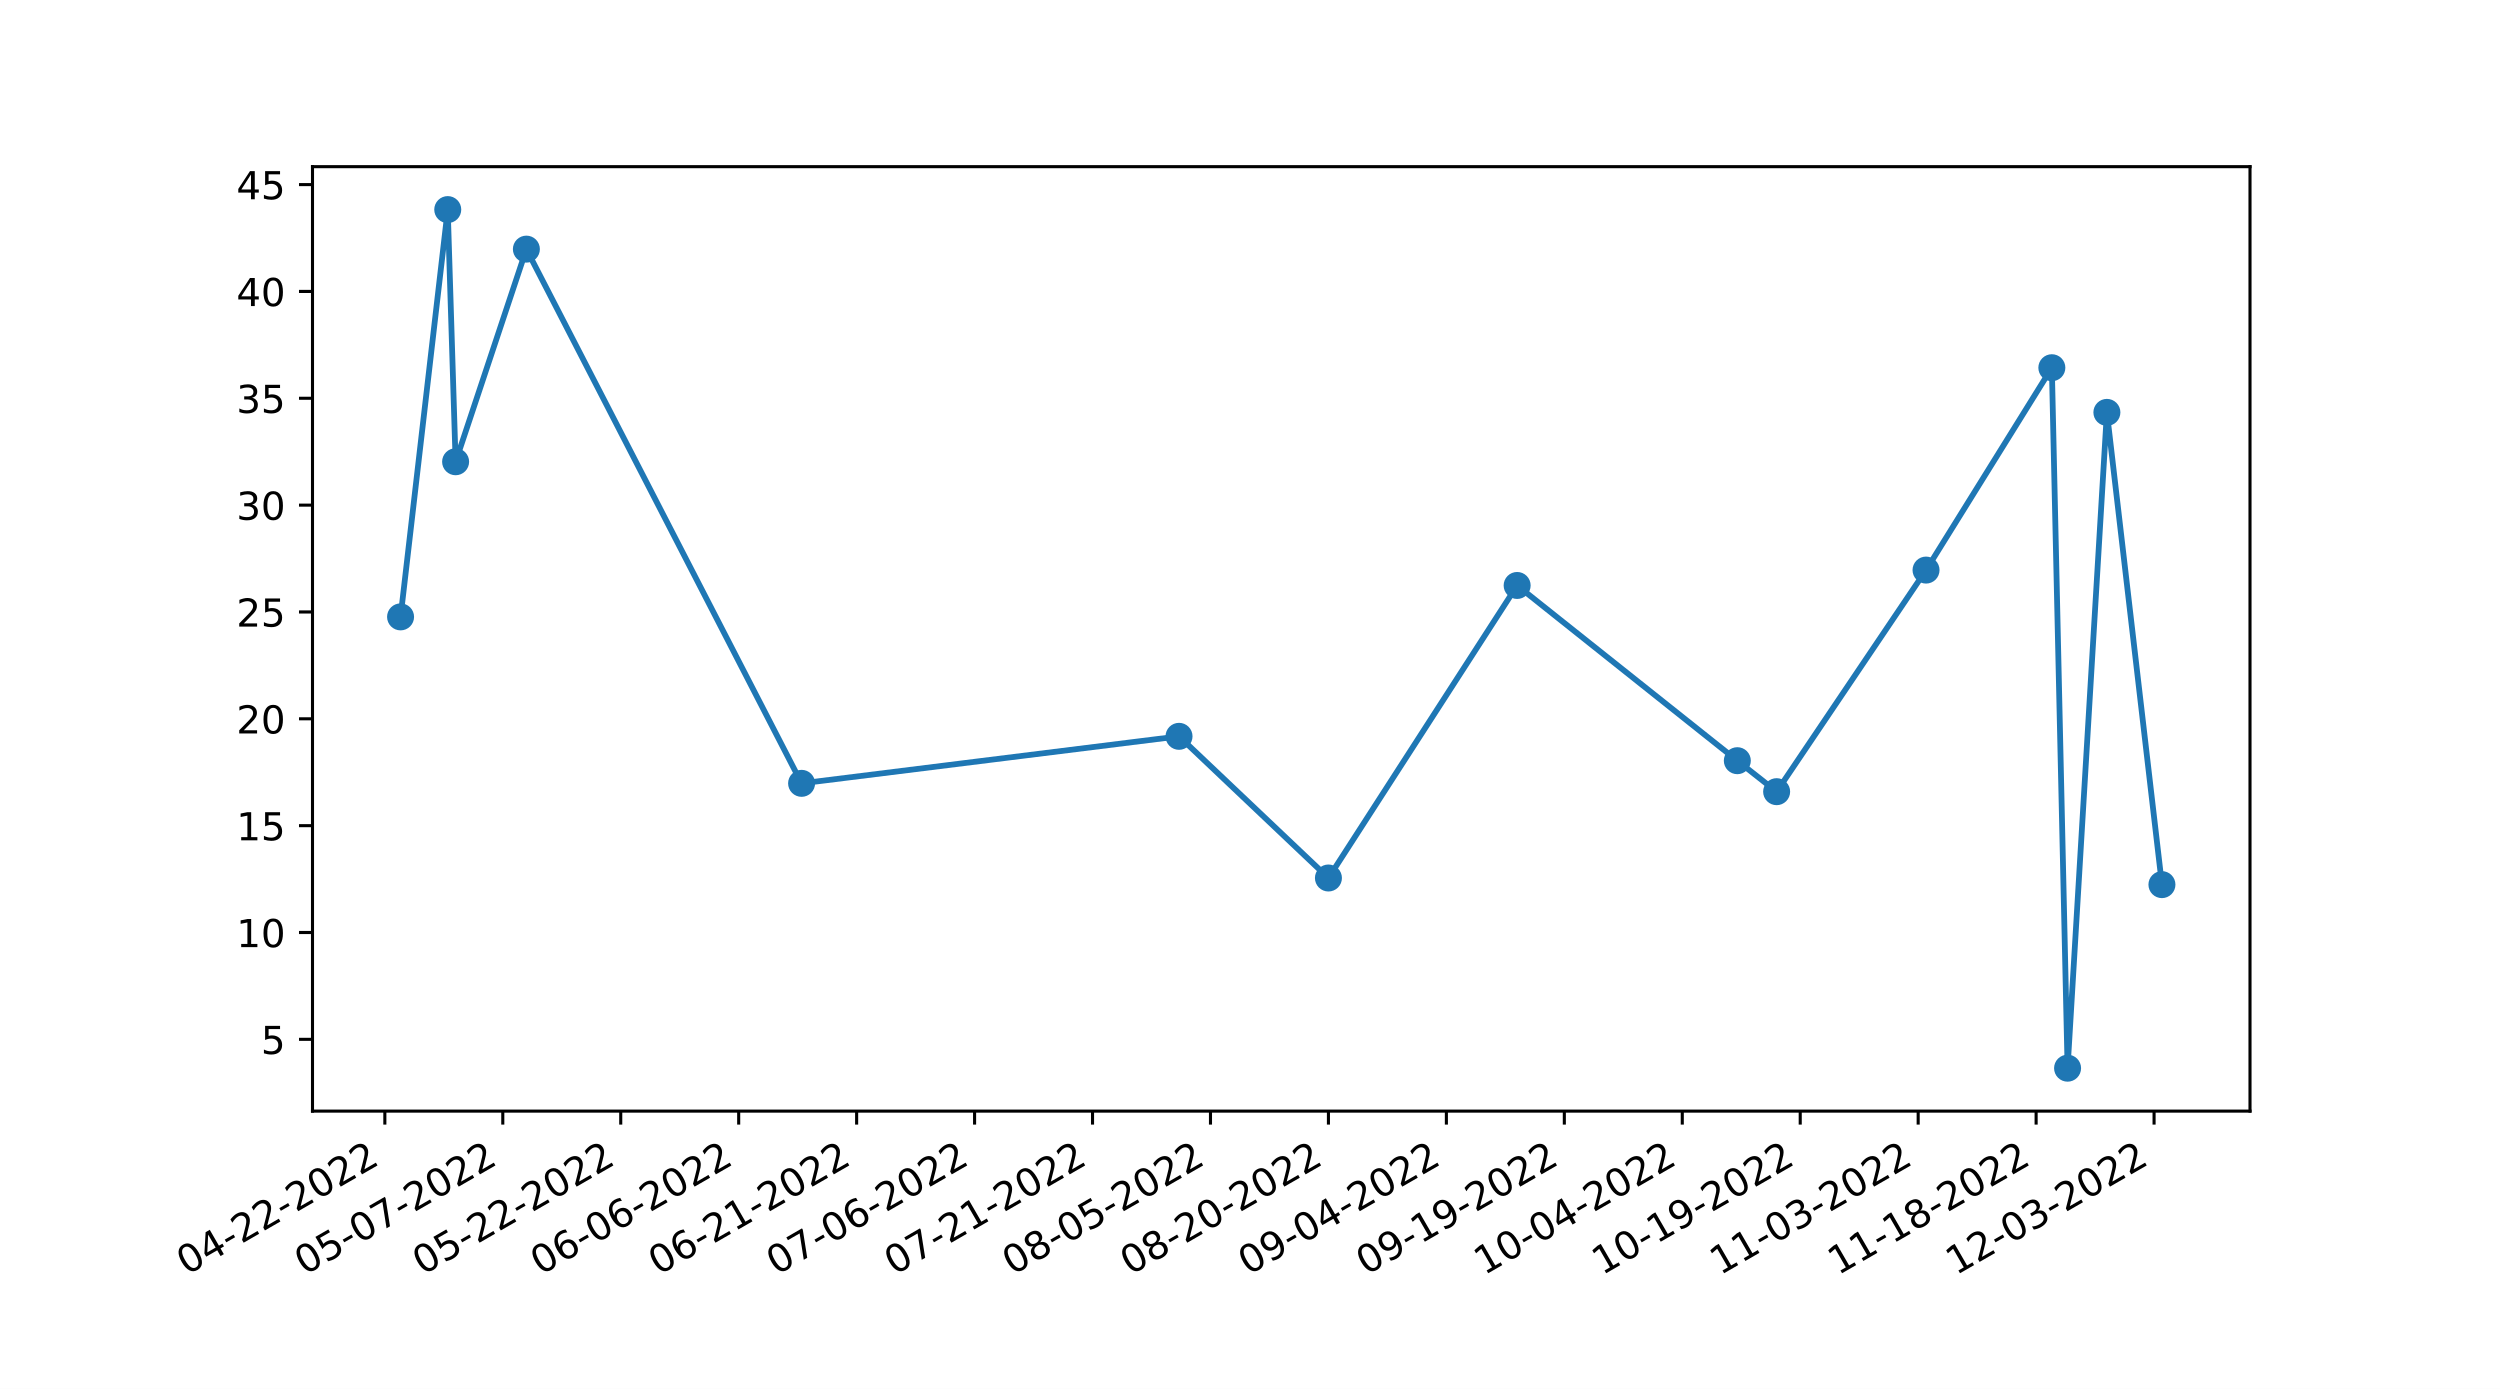
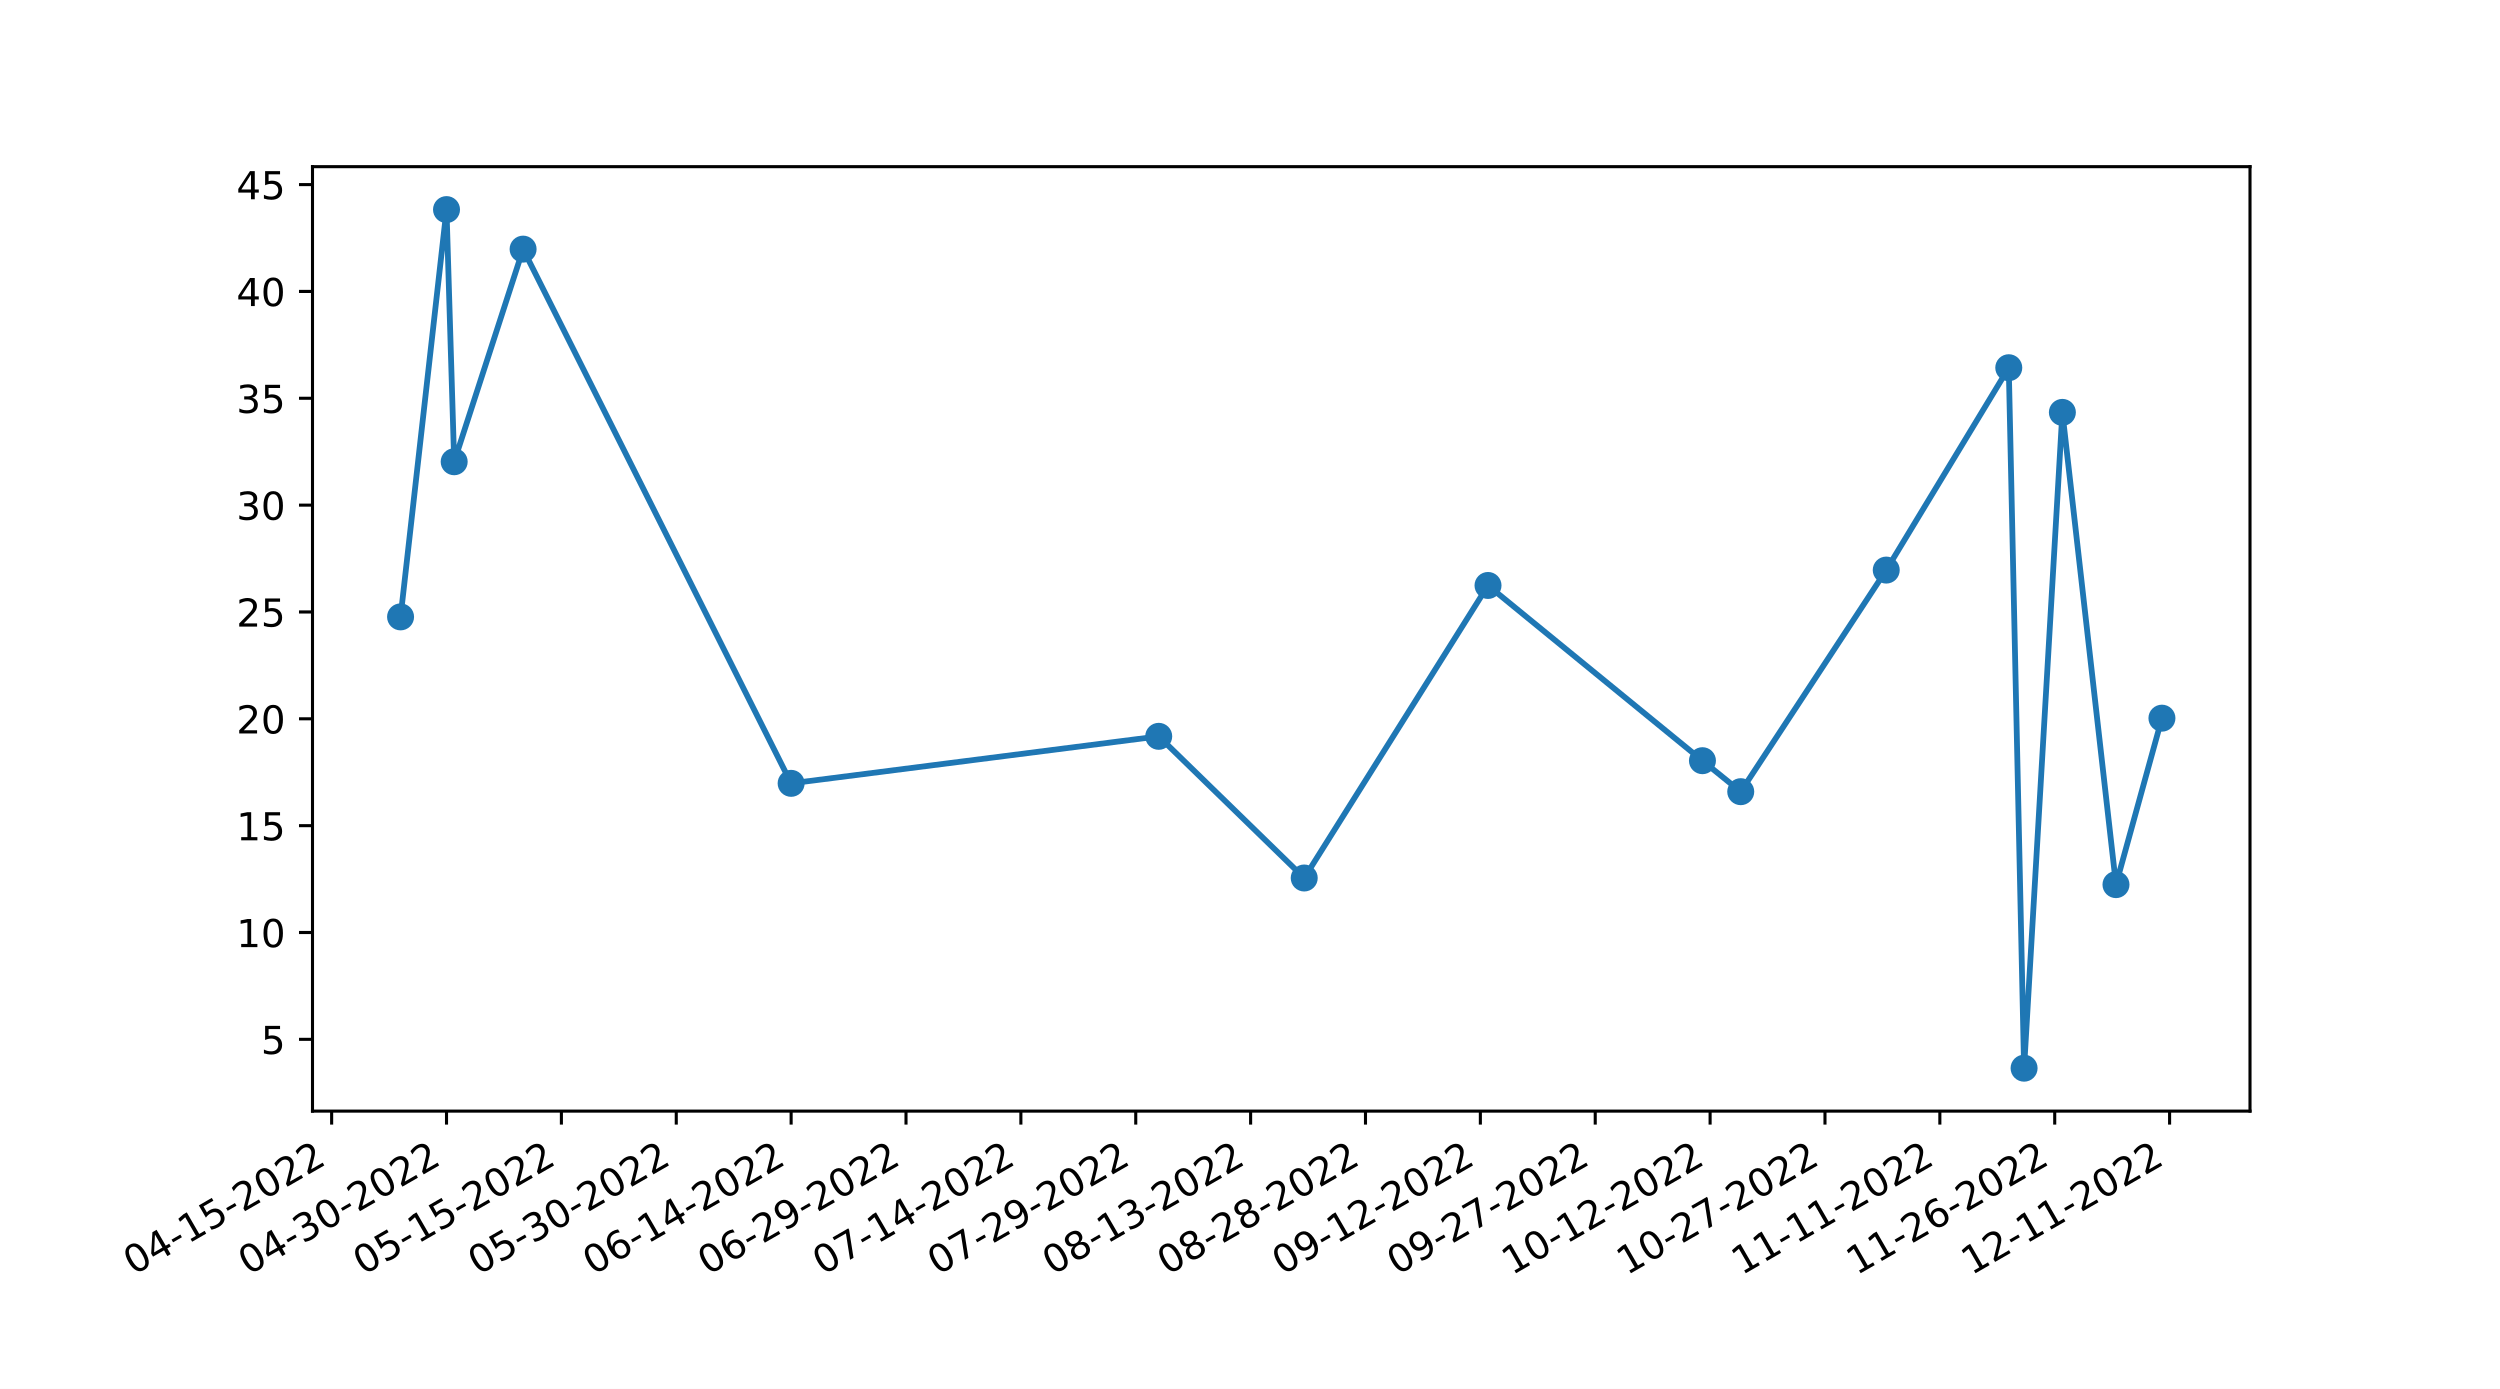
<svg xmlns="http://www.w3.org/2000/svg" xmlns:xlink="http://www.w3.org/1999/xlink" width="648pt" height="360pt" viewBox="0 0 648 360" version="1.1">
  <defs>
    <style type="text/css">*{stroke-linejoin: round; stroke-linecap: butt}</style>
  </defs>
  <g id="figure_1">
    <g id="patch_1">
      <path d="M 0 360  L 648 360  L 648 0  L 0 0  z " style="fill: #ffffff" />
    </g>
    <g id="axes_1">
      <g id="patch_2">
        <path d="M 81 288  L 583.2 288  L 583.2 43.2  L 81 43.2  z " style="fill: #ffffff" />
      </g>
      <g id="PathCollection_1">
        <defs>
-           <path id="me12b78aecd" d="M 0 3  C 0.796 3 1.559 2.684 2.121 2.121  C 2.684 1.559 3 0.796 3 0  C 3 -0.796 2.684 -1.559 2.121 -2.121  C 1.559 -2.684 0.796 -3 0 -3  C -0.796 -3 -1.559 -2.684 -2.121 -2.121  C -2.684 -1.559 -3 -0.796 -3 0  C -3 0.796 -2.684 1.559 -2.121 2.121  C -1.559 2.684 -0.796 3 0 3  z " style="stroke: #1f77b4" />
+           <path id="m09acce8874" d="M 0 3  C 0.796 3 1.559 2.684 2.121 2.121  C 2.684 1.559 3 0.796 3 0  C 3 -0.796 2.684 -1.559 2.121 -2.121  C 1.559 -2.684 0.796 -3 0 -3  C -0.796 -3 -1.559 -2.684 -2.121 -2.121  C -2.684 -1.559 -3 -0.796 -3 0  C -3 0.796 -2.684 1.559 -2.121 2.121  C -1.559 2.684 -0.796 3 0 3  z " style="stroke: #1f77b4" />
        </defs>
-         <g clip-path="url(#p2ce98618a2)">
-           <use xlink:href="#me12b78aecd" x="103.827" y="159.895" style="fill: #1f77b4; stroke: #1f77b4" />
-           <use xlink:href="#me12b78aecd" x="116.056" y="54.327" style="fill: #1f77b4; stroke: #1f77b4" />
-           <use xlink:href="#me12b78aecd" x="118.094" y="119.684" style="fill: #1f77b4; stroke: #1f77b4" />
-           <use xlink:href="#me12b78aecd" x="136.438" y="64.574" style="fill: #1f77b4; stroke: #1f77b4" />
-           <use xlink:href="#me12b78aecd" x="207.773" y="203.042" style="fill: #1f77b4; stroke: #1f77b4" />
-           <use xlink:href="#me12b78aecd" x="305.604" y="190.857" style="fill: #1f77b4; stroke: #1f77b4" />
-           <use xlink:href="#me12b78aecd" x="344.329" y="227.578" style="fill: #1f77b4; stroke: #1f77b4" />
-           <use xlink:href="#me12b78aecd" x="393.244" y="151.753" style="fill: #1f77b4; stroke: #1f77b4" />
-           <use xlink:href="#me12b78aecd" x="450.313" y="197.171" style="fill: #1f77b4; stroke: #1f77b4" />
-           <use xlink:href="#me12b78aecd" x="460.503" y="205.202" style="fill: #1f77b4; stroke: #1f77b4" />
-           <use xlink:href="#me12b78aecd" x="499.228" y="147.765" style="fill: #1f77b4; stroke: #1f77b4" />
-           <use xlink:href="#me12b78aecd" x="531.839" y="95.314" style="fill: #1f77b4; stroke: #1f77b4" />
-           <use xlink:href="#me12b78aecd" x="535.915" y="276.873" style="fill: #1f77b4; stroke: #1f77b4" />
-           <use xlink:href="#me12b78aecd" x="546.106" y="106.89" style="fill: #1f77b4; stroke: #1f77b4" />
-           <use xlink:href="#me12b78aecd" x="560.373" y="229.295" style="fill: #1f77b4; stroke: #1f77b4" />
+         <g clip-path="url(#pb3ac37634a)">
+           <use xlink:href="#m09acce8874" x="103.827" y="159.895" style="fill: #1f77b4; stroke: #1f77b4" />
+           <use xlink:href="#m09acce8874" x="115.737" y="54.327" style="fill: #1f77b4; stroke: #1f77b4" />
+           <use xlink:href="#m09acce8874" x="117.722" y="119.684" style="fill: #1f77b4; stroke: #1f77b4" />
+           <use xlink:href="#m09acce8874" x="135.587" y="64.574" style="fill: #1f77b4; stroke: #1f77b4" />
+           <use xlink:href="#m09acce8874" x="205.061" y="203.042" style="fill: #1f77b4; stroke: #1f77b4" />
+           <use xlink:href="#m09acce8874" x="300.34" y="190.857" style="fill: #1f77b4; stroke: #1f77b4" />
+           <use xlink:href="#m09acce8874" x="338.055" y="227.578" style="fill: #1f77b4; stroke: #1f77b4" />
+           <use xlink:href="#m09acce8874" x="385.694" y="151.753" style="fill: #1f77b4; stroke: #1f77b4" />
+           <use xlink:href="#m09acce8874" x="441.274" y="197.171" style="fill: #1f77b4; stroke: #1f77b4" />
+           <use xlink:href="#m09acce8874" x="451.199" y="205.202" style="fill: #1f77b4; stroke: #1f77b4" />
+           <use xlink:href="#m09acce8874" x="488.913" y="147.765" style="fill: #1f77b4; stroke: #1f77b4" />
+           <use xlink:href="#m09acce8874" x="520.673" y="95.314" style="fill: #1f77b4; stroke: #1f77b4" />
+           <use xlink:href="#m09acce8874" x="524.643" y="276.873" style="fill: #1f77b4; stroke: #1f77b4" />
+           <use xlink:href="#m09acce8874" x="534.568" y="106.89" style="fill: #1f77b4; stroke: #1f77b4" />
+           <use xlink:href="#m09acce8874" x="548.463" y="229.295" style="fill: #1f77b4; stroke: #1f77b4" />
+           <use xlink:href="#m09acce8874" x="560.373" y="186.149" style="fill: #1f77b4; stroke: #1f77b4" />
        </g>
      </g>
      <g id="matplotlib.axis_1">
        <g id="xtick_1">
          <g id="line2d_1">
            <defs>
-               <path id="m814b82be7b" d="M 0 0  L 0 3.5  " style="stroke: #000000; stroke-width: 0.8" />
+               <path id="mce4bfb0844" d="M 0 0  L 0 3.5  " style="stroke: #000000; stroke-width: 0.8" />
            </defs>
            <g>
-               <use xlink:href="#m814b82be7b" x="99.751" y="288" style="stroke: #000000; stroke-width: 0.8" />
+               <use xlink:href="#mce4bfb0844" x="85.962" y="288" style="stroke: #000000; stroke-width: 0.8" />
            </g>
          </g>
          <g id="text_1">
-             <g transform="translate(48.38152 330.6383)rotate(-30)scale(0.1 -0.1)">
+             <g transform="translate(34.593 330.6383)rotate(-30)scale(0.1 -0.1)">
              <defs>
                <path id="DejaVuSans-30" d="M 2034 4250  Q 1547 4250 1301 3770  Q 1056 3291 1056 2328  Q 1056 1369 1301 889  Q 1547 409 2034 409  Q 2525 409 2770 889  Q 3016 1369 3016 2328  Q 3016 3291 2770 3770  Q 2525 4250 2034 4250  z M 2034 4750  Q 2819 4750 3233 4129  Q 3647 3509 3647 2328  Q 3647 1150 3233 529  Q 2819 -91 2034 -91  Q 1250 -91 836 529  Q 422 1150 422 2328  Q 422 3509 836 4129  Q 1250 4750 2034 4750  z " transform="scale(0.015625)" />
                <path id="DejaVuSans-34" d="M 2419 4116  L 825 1625  L 2419 1625  L 2419 4116  z M 2253 4666  L 3047 4666  L 3047 1625  L 3713 1625  L 3713 1100  L 3047 1100  L 3047 0  L 2419 0  L 2419 1100  L 313 1100  L 313 1709  L 2253 4666  z " transform="scale(0.015625)" />
                <path id="DejaVuSans-2d" d="M 313 2009  L 1997 2009  L 1997 1497  L 313 1497  L 313 2009  z " transform="scale(0.015625)" />
+                 <path id="DejaVuSans-31" d="M 794 531  L 1825 531  L 1825 4091  L 703 3866  L 703 4441  L 1819 4666  L 2450 4666  L 2450 531  L 3481 531  L 3481 0  L 794 0  L 794 531  z " transform="scale(0.015625)" />
+                 <path id="DejaVuSans-35" d="M 691 4666  L 3169 4666  L 3169 4134  L 1269 4134  L 1269 2991  Q 1406 3038 1543 3061  Q 1681 3084 1819 3084  Q 2600 3084 3056 2656  Q 3513 2228 3513 1497  Q 3513 744 3044 326  Q 2575 -91 1722 -91  Q 1428 -91 1123 -41  Q 819 9 494 109  L 494 744  Q 775 591 1075 516  Q 1375 441 1709 441  Q 2250 441 2565 725  Q 2881 1009 2881 1497  Q 2881 1984 2565 2268  Q 2250 2553 1709 2553  Q 1456 2553 1204 2497  Q 953 2441 691 2322  L 691 4666  z " transform="scale(0.015625)" />
                <path id="DejaVuSans-32" d="M 1228 531  L 3431 531  L 3431 0  L 469 0  L 469 531  Q 828 903 1448 1529  Q 2069 2156 2228 2338  Q 2531 2678 2651 2914  Q 2772 3150 2772 3378  Q 2772 3750 2511 3984  Q 2250 4219 1831 4219  Q 1534 4219 1204 4116  Q 875 4013 500 3803  L 500 4441  Q 881 4594 1212 4672  Q 1544 4750 1819 4750  Q 2544 4750 2975 4387  Q 3406 4025 3406 3419  Q 3406 3131 3298 2873  Q 3191 2616 2906 2266  Q 2828 2175 2409 1742  Q 1991 1309 1228 531  z " transform="scale(0.015625)" />
              </defs>
              <use xlink:href="#DejaVuSans-30" />
              <use xlink:href="#DejaVuSans-34" x="63.623" />
              <use xlink:href="#DejaVuSans-2d" x="127.246" />
-               <use xlink:href="#DejaVuSans-32" x="163.33" />
-               <use xlink:href="#DejaVuSans-32" x="226.953" />
+               <use xlink:href="#DejaVuSans-31" x="163.33" />
+               <use xlink:href="#DejaVuSans-35" x="226.953" />
              <use xlink:href="#DejaVuSans-2d" x="290.576" />
              <use xlink:href="#DejaVuSans-32" x="326.66" />
              <use xlink:href="#DejaVuSans-30" x="390.283" />
              <use xlink:href="#DejaVuSans-32" x="453.906" />
              <use xlink:href="#DejaVuSans-32" x="517.529" />
            </g>
          </g>
        </g>
        <g id="xtick_2">
          <g id="line2d_2">
            <g>
-               <use xlink:href="#m814b82be7b" x="130.323" y="288" style="stroke: #000000; stroke-width: 0.8" />
+               <use xlink:href="#mce4bfb0844" x="115.737" y="288" style="stroke: #000000; stroke-width: 0.8" />
            </g>
          </g>
          <g id="text_2">
-             <g transform="translate(78.95376 330.6383)rotate(-30)scale(0.1 -0.1)">
+             <g transform="translate(64.3677 330.6383)rotate(-30)scale(0.1 -0.1)">
              <defs>
-                 <path id="DejaVuSans-35" d="M 691 4666  L 3169 4666  L 3169 4134  L 1269 4134  L 1269 2991  Q 1406 3038 1543 3061  Q 1681 3084 1819 3084  Q 2600 3084 3056 2656  Q 3513 2228 3513 1497  Q 3513 744 3044 326  Q 2575 -91 1722 -91  Q 1428 -91 1123 -41  Q 819 9 494 109  L 494 744  Q 775 591 1075 516  Q 1375 441 1709 441  Q 2250 441 2565 725  Q 2881 1009 2881 1497  Q 2881 1984 2565 2268  Q 2250 2553 1709 2553  Q 1456 2553 1204 2497  Q 953 2441 691 2322  L 691 4666  z " transform="scale(0.015625)" />
-                 <path id="DejaVuSans-37" d="M 525 4666  L 3525 4666  L 3525 4397  L 1831 0  L 1172 0  L 2766 4134  L 525 4134  L 525 4666  z " transform="scale(0.015625)" />
+                 <path id="DejaVuSans-33" d="M 2597 2516  Q 3050 2419 3304 2112  Q 3559 1806 3559 1356  Q 3559 666 3084 287  Q 2609 -91 1734 -91  Q 1441 -91 1130 -33  Q 819 25 488 141  L 488 750  Q 750 597 1062 519  Q 1375 441 1716 441  Q 2309 441 2620 675  Q 2931 909 2931 1356  Q 2931 1769 2642 2001  Q 2353 2234 1838 2234  L 1294 2234  L 1294 2753  L 1863 2753  Q 2328 2753 2575 2939  Q 2822 3125 2822 3475  Q 2822 3834 2567 4026  Q 2313 4219 1838 4219  Q 1578 4219 1281 4162  Q 984 4106 628 3988  L 628 4550  Q 988 4650 1302 4700  Q 1616 4750 1894 4750  Q 2613 4750 3031 4423  Q 3450 4097 3450 3541  Q 3450 3153 3228 2886  Q 3006 2619 2597 2516  z " transform="scale(0.015625)" />
              </defs>
              <use xlink:href="#DejaVuSans-30" />
-               <use xlink:href="#DejaVuSans-35" x="63.623" />
-               <use xlink:href="#DejaVuSans-2d" x="127.246" />
-               <use xlink:href="#DejaVuSans-30" x="163.33" />
-               <use xlink:href="#DejaVuSans-37" x="226.953" />
+               <use xlink:href="#DejaVuSans-34" x="63.623" />
+               <use xlink:href="#DejaVuSans-2d" x="127.246" />
+               <use xlink:href="#DejaVuSans-33" x="163.33" />
+               <use xlink:href="#DejaVuSans-30" x="226.953" />
              <use xlink:href="#DejaVuSans-2d" x="290.576" />
              <use xlink:href="#DejaVuSans-32" x="326.66" />
              <use xlink:href="#DejaVuSans-30" x="390.283" />
              <use xlink:href="#DejaVuSans-32" x="453.906" />
              <use xlink:href="#DejaVuSans-32" x="517.529" />
            </g>
          </g>
        </g>
        <g id="xtick_3">
          <g id="line2d_3">
            <g>
-               <use xlink:href="#m814b82be7b" x="160.895" y="288" style="stroke: #000000; stroke-width: 0.8" />
+               <use xlink:href="#mce4bfb0844" x="145.512" y="288" style="stroke: #000000; stroke-width: 0.8" />
            </g>
          </g>
          <g id="text_3">
-             <g transform="translate(109.526 330.6383)rotate(-30)scale(0.1 -0.1)">
+             <g transform="translate(94.14241 330.6383)rotate(-30)scale(0.1 -0.1)">
              <use xlink:href="#DejaVuSans-30" />
              <use xlink:href="#DejaVuSans-35" x="63.623" />
              <use xlink:href="#DejaVuSans-2d" x="127.246" />
-               <use xlink:href="#DejaVuSans-32" x="163.33" />
-               <use xlink:href="#DejaVuSans-32" x="226.953" />
+               <use xlink:href="#DejaVuSans-31" x="163.33" />
+               <use xlink:href="#DejaVuSans-35" x="226.953" />
              <use xlink:href="#DejaVuSans-2d" x="290.576" />
              <use xlink:href="#DejaVuSans-32" x="326.66" />
              <use xlink:href="#DejaVuSans-30" x="390.283" />
              <use xlink:href="#DejaVuSans-32" x="453.906" />
              <use xlink:href="#DejaVuSans-32" x="517.529" />
            </g>
          </g>
        </g>
        <g id="xtick_4">
          <g id="line2d_4">
            <g>
-               <use xlink:href="#m814b82be7b" x="191.468" y="288" style="stroke: #000000; stroke-width: 0.8" />
+               <use xlink:href="#mce4bfb0844" x="175.287" y="288" style="stroke: #000000; stroke-width: 0.8" />
            </g>
          </g>
          <g id="text_4">
-             <g transform="translate(140.0982 330.6383)rotate(-30)scale(0.1 -0.1)">
+             <g transform="translate(123.9171 330.6383)rotate(-30)scale(0.1 -0.1)">
+               <use xlink:href="#DejaVuSans-30" />
+               <use xlink:href="#DejaVuSans-35" x="63.623" />
+               <use xlink:href="#DejaVuSans-2d" x="127.246" />
+               <use xlink:href="#DejaVuSans-33" x="163.33" />
+               <use xlink:href="#DejaVuSans-30" x="226.953" />
+               <use xlink:href="#DejaVuSans-2d" x="290.576" />
+               <use xlink:href="#DejaVuSans-32" x="326.66" />
+               <use xlink:href="#DejaVuSans-30" x="390.283" />
+               <use xlink:href="#DejaVuSans-32" x="453.906" />
+               <use xlink:href="#DejaVuSans-32" x="517.529" />
+             </g>
+           </g>
+         </g>
+         <g id="xtick_5">
+           <g id="line2d_5">
+             <g>
+               <use xlink:href="#mce4bfb0844" x="205.061" y="288" style="stroke: #000000; stroke-width: 0.8" />
+             </g>
+           </g>
+           <g id="text_5">
+             <g transform="translate(153.6918 330.6383)rotate(-30)scale(0.1 -0.1)">
              <defs>
                <path id="DejaVuSans-36" d="M 2113 2584  Q 1688 2584 1439 2293  Q 1191 2003 1191 1497  Q 1191 994 1439 701  Q 1688 409 2113 409  Q 2538 409 2786 701  Q 3034 994 3034 1497  Q 3034 2003 2786 2293  Q 2538 2584 2113 2584  z M 3366 4563  L 3366 3988  Q 3128 4100 2886 4159  Q 2644 4219 2406 4219  Q 1781 4219 1451 3797  Q 1122 3375 1075 2522  Q 1259 2794 1537 2939  Q 1816 3084 2150 3084  Q 2853 3084 3261 2657  Q 3669 2231 3669 1497  Q 3669 778 3244 343  Q 2819 -91 2113 -91  Q 1303 -91 875 529  Q 447 1150 447 2328  Q 447 3434 972 4092  Q 1497 4750 2381 4750  Q 2619 4750 2861 4703  Q 3103 4656 3366 4563  z " transform="scale(0.015625)" />
              </defs>
              <use xlink:href="#DejaVuSans-30" />
              <use xlink:href="#DejaVuSans-36" x="63.623" />
              <use xlink:href="#DejaVuSans-2d" x="127.246" />
-               <use xlink:href="#DejaVuSans-30" x="163.33" />
-               <use xlink:href="#DejaVuSans-36" x="226.953" />
-               <use xlink:href="#DejaVuSans-2d" x="290.576" />
-               <use xlink:href="#DejaVuSans-32" x="326.66" />
-               <use xlink:href="#DejaVuSans-30" x="390.283" />
-               <use xlink:href="#DejaVuSans-32" x="453.906" />
-               <use xlink:href="#DejaVuSans-32" x="517.529" />
-             </g>
-           </g>
-         </g>
-         <g id="xtick_5">
-           <g id="line2d_5">
-             <g>
-               <use xlink:href="#m814b82be7b" x="222.04" y="288" style="stroke: #000000; stroke-width: 0.8" />
-             </g>
-           </g>
-           <g id="text_5">
-             <g transform="translate(170.6705 330.6383)rotate(-30)scale(0.1 -0.1)">
-               <defs>
-                 <path id="DejaVuSans-31" d="M 794 531  L 1825 531  L 1825 4091  L 703 3866  L 703 4441  L 1819 4666  L 2450 4666  L 2450 531  L 3481 531  L 3481 0  L 794 0  L 794 531  z " transform="scale(0.015625)" />
-               </defs>
-               <use xlink:href="#DejaVuSans-30" />
-               <use xlink:href="#DejaVuSans-36" x="63.623" />
-               <use xlink:href="#DejaVuSans-2d" x="127.246" />
-               <use xlink:href="#DejaVuSans-32" x="163.33" />
-               <use xlink:href="#DejaVuSans-31" x="226.953" />
+               <use xlink:href="#DejaVuSans-31" x="163.33" />
+               <use xlink:href="#DejaVuSans-34" x="226.953" />
              <use xlink:href="#DejaVuSans-2d" x="290.576" />
              <use xlink:href="#DejaVuSans-32" x="326.66" />
              <use xlink:href="#DejaVuSans-30" x="390.283" />
              <use xlink:href="#DejaVuSans-32" x="453.906" />
              <use xlink:href="#DejaVuSans-32" x="517.529" />
            </g>
          </g>
        </g>
        <g id="xtick_6">
          <g id="line2d_6">
            <g>
-               <use xlink:href="#m814b82be7b" x="252.612" y="288" style="stroke: #000000; stroke-width: 0.8" />
+               <use xlink:href="#mce4bfb0844" x="234.836" y="288" style="stroke: #000000; stroke-width: 0.8" />
            </g>
          </g>
          <g id="text_6">
-             <g transform="translate(201.2427 330.6383)rotate(-30)scale(0.1 -0.1)">
-               <use xlink:href="#DejaVuSans-30" />
-               <use xlink:href="#DejaVuSans-37" x="63.623" />
-               <use xlink:href="#DejaVuSans-2d" x="127.246" />
-               <use xlink:href="#DejaVuSans-30" x="163.33" />
-               <use xlink:href="#DejaVuSans-36" x="226.953" />
+             <g transform="translate(183.4665 330.6383)rotate(-30)scale(0.1 -0.1)">
+               <defs>
+                 <path id="DejaVuSans-39" d="M 703 97  L 703 672  Q 941 559 1184 500  Q 1428 441 1663 441  Q 2288 441 2617 861  Q 2947 1281 2994 2138  Q 2813 1869 2534 1725  Q 2256 1581 1919 1581  Q 1219 1581 811 2004  Q 403 2428 403 3163  Q 403 3881 828 4315  Q 1253 4750 1959 4750  Q 2769 4750 3195 4129  Q 3622 3509 3622 2328  Q 3622 1225 3098 567  Q 2575 -91 1691 -91  Q 1453 -91 1209 -44  Q 966 3 703 97  z M 1959 2075  Q 2384 2075 2632 2365  Q 2881 2656 2881 3163  Q 2881 3666 2632 3958  Q 2384 4250 1959 4250  Q 1534 4250 1286 3958  Q 1038 3666 1038 3163  Q 1038 2656 1286 2365  Q 1534 2075 1959 2075  z " transform="scale(0.015625)" />
+               </defs>
+               <use xlink:href="#DejaVuSans-30" />
+               <use xlink:href="#DejaVuSans-36" x="63.623" />
+               <use xlink:href="#DejaVuSans-2d" x="127.246" />
+               <use xlink:href="#DejaVuSans-32" x="163.33" />
+               <use xlink:href="#DejaVuSans-39" x="226.953" />
              <use xlink:href="#DejaVuSans-2d" x="290.576" />
              <use xlink:href="#DejaVuSans-32" x="326.66" />
              <use xlink:href="#DejaVuSans-30" x="390.283" />
              <use xlink:href="#DejaVuSans-32" x="453.906" />
              <use xlink:href="#DejaVuSans-32" x="517.529" />
            </g>
          </g>
        </g>
        <g id="xtick_7">
          <g id="line2d_7">
            <g>
-               <use xlink:href="#m814b82be7b" x="283.184" y="288" style="stroke: #000000; stroke-width: 0.8" />
+               <use xlink:href="#mce4bfb0844" x="264.611" y="288" style="stroke: #000000; stroke-width: 0.8" />
            </g>
          </g>
          <g id="text_7">
-             <g transform="translate(231.815 330.6383)rotate(-30)scale(0.1 -0.1)">
+             <g transform="translate(213.2412 330.6383)rotate(-30)scale(0.1 -0.1)">
+               <defs>
+                 <path id="DejaVuSans-37" d="M 525 4666  L 3525 4666  L 3525 4397  L 1831 0  L 1172 0  L 2766 4134  L 525 4134  L 525 4666  z " transform="scale(0.015625)" />
+               </defs>
              <use xlink:href="#DejaVuSans-30" />
              <use xlink:href="#DejaVuSans-37" x="63.623" />
              <use xlink:href="#DejaVuSans-2d" x="127.246" />
-               <use xlink:href="#DejaVuSans-32" x="163.33" />
-               <use xlink:href="#DejaVuSans-31" x="226.953" />
+               <use xlink:href="#DejaVuSans-31" x="163.33" />
+               <use xlink:href="#DejaVuSans-34" x="226.953" />
              <use xlink:href="#DejaVuSans-2d" x="290.576" />
              <use xlink:href="#DejaVuSans-32" x="326.66" />
              <use xlink:href="#DejaVuSans-30" x="390.283" />
              <use xlink:href="#DejaVuSans-32" x="453.906" />
              <use xlink:href="#DejaVuSans-32" x="517.529" />
            </g>
          </g>
        </g>
        <g id="xtick_8">
          <g id="line2d_8">
            <g>
-               <use xlink:href="#m814b82be7b" x="313.757" y="288" style="stroke: #000000; stroke-width: 0.8" />
+               <use xlink:href="#mce4bfb0844" x="294.385" y="288" style="stroke: #000000; stroke-width: 0.8" />
            </g>
          </g>
          <g id="text_8">
-             <g transform="translate(262.3872 330.6383)rotate(-30)scale(0.1 -0.1)">
+             <g transform="translate(243.0159 330.6383)rotate(-30)scale(0.1 -0.1)">
+               <use xlink:href="#DejaVuSans-30" />
+               <use xlink:href="#DejaVuSans-37" x="63.623" />
+               <use xlink:href="#DejaVuSans-2d" x="127.246" />
+               <use xlink:href="#DejaVuSans-32" x="163.33" />
+               <use xlink:href="#DejaVuSans-39" x="226.953" />
+               <use xlink:href="#DejaVuSans-2d" x="290.576" />
+               <use xlink:href="#DejaVuSans-32" x="326.66" />
+               <use xlink:href="#DejaVuSans-30" x="390.283" />
+               <use xlink:href="#DejaVuSans-32" x="453.906" />
+               <use xlink:href="#DejaVuSans-32" x="517.529" />
+             </g>
+           </g>
+         </g>
+         <g id="xtick_9">
+           <g id="line2d_9">
+             <g>
+               <use xlink:href="#mce4bfb0844" x="324.16" y="288" style="stroke: #000000; stroke-width: 0.8" />
+             </g>
+           </g>
+           <g id="text_9">
+             <g transform="translate(272.7906 330.6383)rotate(-30)scale(0.1 -0.1)">
              <defs>
                <path id="DejaVuSans-38" d="M 2034 2216  Q 1584 2216 1326 1975  Q 1069 1734 1069 1313  Q 1069 891 1326 650  Q 1584 409 2034 409  Q 2484 409 2743 651  Q 3003 894 3003 1313  Q 3003 1734 2745 1975  Q 2488 2216 2034 2216  z M 1403 2484  Q 997 2584 770 2862  Q 544 3141 544 3541  Q 544 4100 942 4425  Q 1341 4750 2034 4750  Q 2731 4750 3128 4425  Q 3525 4100 3525 3541  Q 3525 3141 3298 2862  Q 3072 2584 2669 2484  Q 3125 2378 3379 2068  Q 3634 1759 3634 1313  Q 3634 634 3220 271  Q 2806 -91 2034 -91  Q 1263 -91 848 271  Q 434 634 434 1313  Q 434 1759 690 2068  Q 947 2378 1403 2484  z M 1172 3481  Q 1172 3119 1398 2916  Q 1625 2713 2034 2713  Q 2441 2713 2670 2916  Q 2900 3119 2900 3481  Q 2900 3844 2670 4047  Q 2441 4250 2034 4250  Q 1625 4250 1398 4047  Q 1172 3844 1172 3481  z " transform="scale(0.015625)" />
              </defs>
              <use xlink:href="#DejaVuSans-30" />
              <use xlink:href="#DejaVuSans-38" x="63.623" />
              <use xlink:href="#DejaVuSans-2d" x="127.246" />
-               <use xlink:href="#DejaVuSans-30" x="163.33" />
-               <use xlink:href="#DejaVuSans-35" x="226.953" />
-               <use xlink:href="#DejaVuSans-2d" x="290.576" />
-               <use xlink:href="#DejaVuSans-32" x="326.66" />
-               <use xlink:href="#DejaVuSans-30" x="390.283" />
-               <use xlink:href="#DejaVuSans-32" x="453.906" />
-               <use xlink:href="#DejaVuSans-32" x="517.529" />
-             </g>
-           </g>
-         </g>
-         <g id="xtick_9">
-           <g id="line2d_9">
-             <g>
-               <use xlink:href="#m814b82be7b" x="344.329" y="288" style="stroke: #000000; stroke-width: 0.8" />
-             </g>
-           </g>
-           <g id="text_9">
-             <g transform="translate(292.9594 330.6383)rotate(-30)scale(0.1 -0.1)">
-               <use xlink:href="#DejaVuSans-30" />
-               <use xlink:href="#DejaVuSans-38" x="63.623" />
-               <use xlink:href="#DejaVuSans-2d" x="127.246" />
-               <use xlink:href="#DejaVuSans-32" x="163.33" />
-               <use xlink:href="#DejaVuSans-30" x="226.953" />
+               <use xlink:href="#DejaVuSans-31" x="163.33" />
+               <use xlink:href="#DejaVuSans-33" x="226.953" />
              <use xlink:href="#DejaVuSans-2d" x="290.576" />
              <use xlink:href="#DejaVuSans-32" x="326.66" />
              <use xlink:href="#DejaVuSans-30" x="390.283" />
              <use xlink:href="#DejaVuSans-32" x="453.906" />
              <use xlink:href="#DejaVuSans-32" x="517.529" />
            </g>
          </g>
        </g>
        <g id="xtick_10">
          <g id="line2d_10">
            <g>
-               <use xlink:href="#m814b82be7b" x="374.901" y="288" style="stroke: #000000; stroke-width: 0.8" />
+               <use xlink:href="#mce4bfb0844" x="353.935" y="288" style="stroke: #000000; stroke-width: 0.8" />
            </g>
          </g>
          <g id="text_10">
-             <g transform="translate(323.5317 330.6383)rotate(-30)scale(0.1 -0.1)">
-               <defs>
-                 <path id="DejaVuSans-39" d="M 703 97  L 703 672  Q 941 559 1184 500  Q 1428 441 1663 441  Q 2288 441 2617 861  Q 2947 1281 2994 2138  Q 2813 1869 2534 1725  Q 2256 1581 1919 1581  Q 1219 1581 811 2004  Q 403 2428 403 3163  Q 403 3881 828 4315  Q 1253 4750 1959 4750  Q 2769 4750 3195 4129  Q 3622 3509 3622 2328  Q 3622 1225 3098 567  Q 2575 -91 1691 -91  Q 1453 -91 1209 -44  Q 966 3 703 97  z M 1959 2075  Q 2384 2075 2632 2365  Q 2881 2656 2881 3163  Q 2881 3666 2632 3958  Q 2384 4250 1959 4250  Q 1534 4250 1286 3958  Q 1038 3666 1038 3163  Q 1038 2656 1286 2365  Q 1534 2075 1959 2075  z " transform="scale(0.015625)" />
-               </defs>
-               <use xlink:href="#DejaVuSans-30" />
-               <use xlink:href="#DejaVuSans-39" x="63.623" />
-               <use xlink:href="#DejaVuSans-2d" x="127.246" />
-               <use xlink:href="#DejaVuSans-30" x="163.33" />
-               <use xlink:href="#DejaVuSans-34" x="226.953" />
+             <g transform="translate(302.5653 330.6383)rotate(-30)scale(0.1 -0.1)">
+               <use xlink:href="#DejaVuSans-30" />
+               <use xlink:href="#DejaVuSans-38" x="63.623" />
+               <use xlink:href="#DejaVuSans-2d" x="127.246" />
+               <use xlink:href="#DejaVuSans-32" x="163.33" />
+               <use xlink:href="#DejaVuSans-38" x="226.953" />
              <use xlink:href="#DejaVuSans-2d" x="290.576" />
              <use xlink:href="#DejaVuSans-32" x="326.66" />
              <use xlink:href="#DejaVuSans-30" x="390.283" />
              <use xlink:href="#DejaVuSans-32" x="453.906" />
              <use xlink:href="#DejaVuSans-32" x="517.529" />
            </g>
          </g>
        </g>
        <g id="xtick_11">
          <g id="line2d_11">
            <g>
-               <use xlink:href="#m814b82be7b" x="405.473" y="288" style="stroke: #000000; stroke-width: 0.8" />
+               <use xlink:href="#mce4bfb0844" x="383.709" y="288" style="stroke: #000000; stroke-width: 0.8" />
            </g>
          </g>
          <g id="text_11">
-             <g transform="translate(354.1039 330.6383)rotate(-30)scale(0.1 -0.1)">
+             <g transform="translate(332.34 330.6383)rotate(-30)scale(0.1 -0.1)">
              <use xlink:href="#DejaVuSans-30" />
              <use xlink:href="#DejaVuSans-39" x="63.623" />
              <use xlink:href="#DejaVuSans-2d" x="127.246" />
              <use xlink:href="#DejaVuSans-31" x="163.33" />
-               <use xlink:href="#DejaVuSans-39" x="226.953" />
+               <use xlink:href="#DejaVuSans-32" x="226.953" />
              <use xlink:href="#DejaVuSans-2d" x="290.576" />
              <use xlink:href="#DejaVuSans-32" x="326.66" />
              <use xlink:href="#DejaVuSans-30" x="390.283" />
              <use xlink:href="#DejaVuSans-32" x="453.906" />
              <use xlink:href="#DejaVuSans-32" x="517.529" />
            </g>
          </g>
        </g>
        <g id="xtick_12">
          <g id="line2d_12">
            <g>
-               <use xlink:href="#m814b82be7b" x="436.046" y="288" style="stroke: #000000; stroke-width: 0.8" />
+               <use xlink:href="#mce4bfb0844" x="413.484" y="288" style="stroke: #000000; stroke-width: 0.8" />
            </g>
          </g>
          <g id="text_12">
-             <g transform="translate(384.6762 330.6383)rotate(-30)scale(0.1 -0.1)">
-               <use xlink:href="#DejaVuSans-31" />
-               <use xlink:href="#DejaVuSans-30" x="63.623" />
-               <use xlink:href="#DejaVuSans-2d" x="127.246" />
-               <use xlink:href="#DejaVuSans-30" x="163.33" />
-               <use xlink:href="#DejaVuSans-34" x="226.953" />
+             <g transform="translate(362.1147 330.6383)rotate(-30)scale(0.1 -0.1)">
+               <use xlink:href="#DejaVuSans-30" />
+               <use xlink:href="#DejaVuSans-39" x="63.623" />
+               <use xlink:href="#DejaVuSans-2d" x="127.246" />
+               <use xlink:href="#DejaVuSans-32" x="163.33" />
+               <use xlink:href="#DejaVuSans-37" x="226.953" />
              <use xlink:href="#DejaVuSans-2d" x="290.576" />
              <use xlink:href="#DejaVuSans-32" x="326.66" />
              <use xlink:href="#DejaVuSans-30" x="390.283" />
              <use xlink:href="#DejaVuSans-32" x="453.906" />
              <use xlink:href="#DejaVuSans-32" x="517.529" />
            </g>
          </g>
        </g>
        <g id="xtick_13">
          <g id="line2d_13">
            <g>
-               <use xlink:href="#m814b82be7b" x="466.618" y="288" style="stroke: #000000; stroke-width: 0.8" />
+               <use xlink:href="#mce4bfb0844" x="443.259" y="288" style="stroke: #000000; stroke-width: 0.8" />
            </g>
          </g>
          <g id="text_13">
-             <g transform="translate(415.2484 330.6383)rotate(-30)scale(0.1 -0.1)">
+             <g transform="translate(391.8894 330.6383)rotate(-30)scale(0.1 -0.1)">
              <use xlink:href="#DejaVuSans-31" />
              <use xlink:href="#DejaVuSans-30" x="63.623" />
              <use xlink:href="#DejaVuSans-2d" x="127.246" />
              <use xlink:href="#DejaVuSans-31" x="163.33" />
-               <use xlink:href="#DejaVuSans-39" x="226.953" />
+               <use xlink:href="#DejaVuSans-32" x="226.953" />
              <use xlink:href="#DejaVuSans-2d" x="290.576" />
              <use xlink:href="#DejaVuSans-32" x="326.66" />
              <use xlink:href="#DejaVuSans-30" x="390.283" />
              <use xlink:href="#DejaVuSans-32" x="453.906" />
              <use xlink:href="#DejaVuSans-32" x="517.529" />
            </g>
          </g>
        </g>
        <g id="xtick_14">
          <g id="line2d_14">
            <g>
-               <use xlink:href="#m814b82be7b" x="497.19" y="288" style="stroke: #000000; stroke-width: 0.8" />
+               <use xlink:href="#mce4bfb0844" x="473.034" y="288" style="stroke: #000000; stroke-width: 0.8" />
            </g>
          </g>
          <g id="text_14">
-             <g transform="translate(445.8206 330.6383)rotate(-30)scale(0.1 -0.1)">
-               <defs>
-                 <path id="DejaVuSans-33" d="M 2597 2516  Q 3050 2419 3304 2112  Q 3559 1806 3559 1356  Q 3559 666 3084 287  Q 2609 -91 1734 -91  Q 1441 -91 1130 -33  Q 819 25 488 141  L 488 750  Q 750 597 1062 519  Q 1375 441 1716 441  Q 2309 441 2620 675  Q 2931 909 2931 1356  Q 2931 1769 2642 2001  Q 2353 2234 1838 2234  L 1294 2234  L 1294 2753  L 1863 2753  Q 2328 2753 2575 2939  Q 2822 3125 2822 3475  Q 2822 3834 2567 4026  Q 2313 4219 1838 4219  Q 1578 4219 1281 4162  Q 984 4106 628 3988  L 628 4550  Q 988 4650 1302 4700  Q 1616 4750 1894 4750  Q 2613 4750 3031 4423  Q 3450 4097 3450 3541  Q 3450 3153 3228 2886  Q 3006 2619 2597 2516  z " transform="scale(0.015625)" />
-               </defs>
-               <use xlink:href="#DejaVuSans-31" />
-               <use xlink:href="#DejaVuSans-31" x="63.623" />
-               <use xlink:href="#DejaVuSans-2d" x="127.246" />
-               <use xlink:href="#DejaVuSans-30" x="163.33" />
-               <use xlink:href="#DejaVuSans-33" x="226.953" />
+             <g transform="translate(421.6641 330.6383)rotate(-30)scale(0.1 -0.1)">
+               <use xlink:href="#DejaVuSans-31" />
+               <use xlink:href="#DejaVuSans-30" x="63.623" />
+               <use xlink:href="#DejaVuSans-2d" x="127.246" />
+               <use xlink:href="#DejaVuSans-32" x="163.33" />
+               <use xlink:href="#DejaVuSans-37" x="226.953" />
              <use xlink:href="#DejaVuSans-2d" x="290.576" />
              <use xlink:href="#DejaVuSans-32" x="326.66" />
              <use xlink:href="#DejaVuSans-30" x="390.283" />
              <use xlink:href="#DejaVuSans-32" x="453.906" />
              <use xlink:href="#DejaVuSans-32" x="517.529" />
            </g>
          </g>
        </g>
        <g id="xtick_15">
          <g id="line2d_15">
            <g>
-               <use xlink:href="#m814b82be7b" x="527.762" y="288" style="stroke: #000000; stroke-width: 0.8" />
+               <use xlink:href="#mce4bfb0844" x="502.808" y="288" style="stroke: #000000; stroke-width: 0.8" />
            </g>
          </g>
          <g id="text_15">
-             <g transform="translate(476.3929 330.6383)rotate(-30)scale(0.1 -0.1)">
+             <g transform="translate(451.4388 330.6383)rotate(-30)scale(0.1 -0.1)">
              <use xlink:href="#DejaVuSans-31" />
              <use xlink:href="#DejaVuSans-31" x="63.623" />
              <use xlink:href="#DejaVuSans-2d" x="127.246" />
              <use xlink:href="#DejaVuSans-31" x="163.33" />
-               <use xlink:href="#DejaVuSans-38" x="226.953" />
+               <use xlink:href="#DejaVuSans-31" x="226.953" />
              <use xlink:href="#DejaVuSans-2d" x="290.576" />
              <use xlink:href="#DejaVuSans-32" x="326.66" />
              <use xlink:href="#DejaVuSans-30" x="390.283" />
              <use xlink:href="#DejaVuSans-32" x="453.906" />
              <use xlink:href="#DejaVuSans-32" x="517.529" />
            </g>
          </g>
        </g>
        <g id="xtick_16">
          <g id="line2d_16">
            <g>
-               <use xlink:href="#m814b82be7b" x="558.335" y="288" style="stroke: #000000; stroke-width: 0.8" />
+               <use xlink:href="#mce4bfb0844" x="532.583" y="288" style="stroke: #000000; stroke-width: 0.8" />
            </g>
          </g>
          <g id="text_16">
-             <g transform="translate(506.9651 330.6383)rotate(-30)scale(0.1 -0.1)">
+             <g transform="translate(481.2136 330.6383)rotate(-30)scale(0.1 -0.1)">
+               <use xlink:href="#DejaVuSans-31" />
+               <use xlink:href="#DejaVuSans-31" x="63.623" />
+               <use xlink:href="#DejaVuSans-2d" x="127.246" />
+               <use xlink:href="#DejaVuSans-32" x="163.33" />
+               <use xlink:href="#DejaVuSans-36" x="226.953" />
+               <use xlink:href="#DejaVuSans-2d" x="290.576" />
+               <use xlink:href="#DejaVuSans-32" x="326.66" />
+               <use xlink:href="#DejaVuSans-30" x="390.283" />
+               <use xlink:href="#DejaVuSans-32" x="453.906" />
+               <use xlink:href="#DejaVuSans-32" x="517.529" />
+             </g>
+           </g>
+         </g>
+         <g id="xtick_17">
+           <g id="line2d_17">
+             <g>
+               <use xlink:href="#mce4bfb0844" x="562.358" y="288" style="stroke: #000000; stroke-width: 0.8" />
+             </g>
+           </g>
+           <g id="text_17">
+             <g transform="translate(510.9883 330.6383)rotate(-30)scale(0.1 -0.1)">
              <use xlink:href="#DejaVuSans-31" />
              <use xlink:href="#DejaVuSans-32" x="63.623" />
              <use xlink:href="#DejaVuSans-2d" x="127.246" />
-               <use xlink:href="#DejaVuSans-30" x="163.33" />
-               <use xlink:href="#DejaVuSans-33" x="226.953" />
+               <use xlink:href="#DejaVuSans-31" x="163.33" />
+               <use xlink:href="#DejaVuSans-31" x="226.953" />
              <use xlink:href="#DejaVuSans-2d" x="290.576" />
              <use xlink:href="#DejaVuSans-32" x="326.66" />
              <use xlink:href="#DejaVuSans-30" x="390.283" />
              <use xlink:href="#DejaVuSans-32" x="453.906" />
              <use xlink:href="#DejaVuSans-32" x="517.529" />
            </g>
          </g>
        </g>
      </g>
      <g id="matplotlib.axis_2">
        <g id="ytick_1">
-           <g id="line2d_17">
+           <g id="line2d_18">
            <defs>
-               <path id="m49afe4063d" d="M 0 0  L -3.5 0  " style="stroke: #000000; stroke-width: 0.8" />
+               <path id="me452ba149a" d="M 0 0  L -3.5 0  " style="stroke: #000000; stroke-width: 0.8" />
            </defs>
            <g>
-               <use xlink:href="#m49afe4063d" x="81" y="269.395" style="stroke: #000000; stroke-width: 0.8" />
-             </g>
-           </g>
-           <g id="text_17">
+               <use xlink:href="#me452ba149a" x="81" y="269.395" style="stroke: #000000; stroke-width: 0.8" />
+             </g>
+           </g>
+           <g id="text_18">
            <g transform="translate(67.6375 273.1947)scale(0.1 -0.1)">
              <use xlink:href="#DejaVuSans-35" />
            </g>
          </g>
        </g>
        <g id="ytick_2">
-           <g id="line2d_18">
-             <g>
-               <use xlink:href="#m49afe4063d" x="81" y="241.702" style="stroke: #000000; stroke-width: 0.8" />
-             </g>
-           </g>
-           <g id="text_18">
+           <g id="line2d_19">
+             <g>
+               <use xlink:href="#me452ba149a" x="81" y="241.702" style="stroke: #000000; stroke-width: 0.8" />
+             </g>
+           </g>
+           <g id="text_19">
            <g transform="translate(61.275 245.5011)scale(0.1 -0.1)">
              <use xlink:href="#DejaVuSans-31" />
              <use xlink:href="#DejaVuSans-30" x="63.623" />
            </g>
          </g>
        </g>
        <g id="ytick_3">
-           <g id="line2d_19">
-             <g>
-               <use xlink:href="#m49afe4063d" x="81" y="214.008" style="stroke: #000000; stroke-width: 0.8" />
-             </g>
-           </g>
-           <g id="text_19">
+           <g id="line2d_20">
+             <g>
+               <use xlink:href="#me452ba149a" x="81" y="214.008" style="stroke: #000000; stroke-width: 0.8" />
+             </g>
+           </g>
+           <g id="text_20">
            <g transform="translate(61.275 217.8076)scale(0.1 -0.1)">
              <use xlink:href="#DejaVuSans-31" />
              <use xlink:href="#DejaVuSans-35" x="63.623" />
            </g>
          </g>
        </g>
        <g id="ytick_4">
-           <g id="line2d_20">
-             <g>
-               <use xlink:href="#m49afe4063d" x="81" y="186.315" style="stroke: #000000; stroke-width: 0.8" />
-             </g>
-           </g>
-           <g id="text_20">
+           <g id="line2d_21">
+             <g>
+               <use xlink:href="#me452ba149a" x="81" y="186.315" style="stroke: #000000; stroke-width: 0.8" />
+             </g>
+           </g>
+           <g id="text_21">
            <g transform="translate(61.275 190.114)scale(0.1 -0.1)">
              <use xlink:href="#DejaVuSans-32" />
              <use xlink:href="#DejaVuSans-30" x="63.623" />
            </g>
          </g>
        </g>
        <g id="ytick_5">
-           <g id="line2d_21">
-             <g>
-               <use xlink:href="#m49afe4063d" x="81" y="158.621" style="stroke: #000000; stroke-width: 0.8" />
-             </g>
-           </g>
-           <g id="text_21">
+           <g id="line2d_22">
+             <g>
+               <use xlink:href="#me452ba149a" x="81" y="158.621" style="stroke: #000000; stroke-width: 0.8" />
+             </g>
+           </g>
+           <g id="text_22">
            <g transform="translate(61.275 162.4204)scale(0.1 -0.1)">
              <use xlink:href="#DejaVuSans-32" />
              <use xlink:href="#DejaVuSans-35" x="63.623" />
            </g>
          </g>
        </g>
        <g id="ytick_6">
-           <g id="line2d_22">
-             <g>
-               <use xlink:href="#m49afe4063d" x="81" y="130.928" style="stroke: #000000; stroke-width: 0.8" />
-             </g>
-           </g>
-           <g id="text_22">
+           <g id="line2d_23">
+             <g>
+               <use xlink:href="#me452ba149a" x="81" y="130.928" style="stroke: #000000; stroke-width: 0.8" />
+             </g>
+           </g>
+           <g id="text_23">
            <g transform="translate(61.275 134.7269)scale(0.1 -0.1)">
              <use xlink:href="#DejaVuSans-33" />
              <use xlink:href="#DejaVuSans-30" x="63.623" />
            </g>
          </g>
        </g>
        <g id="ytick_7">
-           <g id="line2d_23">
-             <g>
-               <use xlink:href="#m49afe4063d" x="81" y="103.234" style="stroke: #000000; stroke-width: 0.8" />
-             </g>
-           </g>
-           <g id="text_23">
+           <g id="line2d_24">
+             <g>
+               <use xlink:href="#me452ba149a" x="81" y="103.234" style="stroke: #000000; stroke-width: 0.8" />
+             </g>
+           </g>
+           <g id="text_24">
            <g transform="translate(61.275 107.0333)scale(0.1 -0.1)">
              <use xlink:href="#DejaVuSans-33" />
              <use xlink:href="#DejaVuSans-35" x="63.623" />
            </g>
          </g>
        </g>
        <g id="ytick_8">
-           <g id="line2d_24">
-             <g>
-               <use xlink:href="#m49afe4063d" x="81" y="75.541" style="stroke: #000000; stroke-width: 0.8" />
-             </g>
-           </g>
-           <g id="text_24">
+           <g id="line2d_25">
+             <g>
+               <use xlink:href="#me452ba149a" x="81" y="75.541" style="stroke: #000000; stroke-width: 0.8" />
+             </g>
+           </g>
+           <g id="text_25">
            <g transform="translate(61.275 79.33976)scale(0.1 -0.1)">
              <use xlink:href="#DejaVuSans-34" />
              <use xlink:href="#DejaVuSans-30" x="63.623" />
            </g>
          </g>
        </g>
        <g id="ytick_9">
-           <g id="line2d_25">
-             <g>
-               <use xlink:href="#m49afe4063d" x="81" y="47.847" style="stroke: #000000; stroke-width: 0.8" />
-             </g>
-           </g>
-           <g id="text_25">
+           <g id="line2d_26">
+             <g>
+               <use xlink:href="#me452ba149a" x="81" y="47.847" style="stroke: #000000; stroke-width: 0.8" />
+             </g>
+           </g>
+           <g id="text_26">
            <g transform="translate(61.275 51.6462)scale(0.1 -0.1)">
              <use xlink:href="#DejaVuSans-34" />
              <use xlink:href="#DejaVuSans-35" x="63.623" />
            </g>
          </g>
        </g>
      </g>
-       <g id="line2d_26">
-         <path d="M 103.827 159.895  L 116.056 54.327  L 118.094 119.684  L 136.438 64.574  L 207.773 203.042  L 305.604 190.857  L 344.329 227.578  L 393.244 151.753  L 450.313 197.171  L 460.503 205.202  L 499.228 147.765  L 531.839 95.314  L 535.915 276.873  L 546.106 106.89  L 560.373 229.295  " clip-path="url(#p2ce98618a2)" style="fill: none; stroke: #1f77b4; stroke-width: 1.5; stroke-linecap: square" />
+       <g id="line2d_27">
+         <path d="M 103.827 159.895  L 115.737 54.327  L 117.722 119.684  L 135.587 64.574  L 205.061 203.042  L 300.34 190.857  L 338.055 227.578  L 385.694 151.753  L 441.274 197.171  L 451.199 205.202  L 488.913 147.765  L 520.673 95.314  L 524.643 276.873  L 534.568 106.89  L 548.463 229.295  L 560.373 186.149  " clip-path="url(#pb3ac37634a)" style="fill: none; stroke: #1f77b4; stroke-width: 1.5; stroke-linecap: square" />
      </g>
      <g id="patch_3">
        <path d="M 81 288  L 81 43.2  " style="fill: none; stroke: #000000; stroke-width: 0.8; stroke-linejoin: miter; stroke-linecap: square" />
      </g>
      <g id="patch_4">
        <path d="M 583.2 288  L 583.2 43.2  " style="fill: none; stroke: #000000; stroke-width: 0.8; stroke-linejoin: miter; stroke-linecap: square" />
      </g>
      <g id="patch_5">
        <path d="M 81 288  L 583.2 288  " style="fill: none; stroke: #000000; stroke-width: 0.8; stroke-linejoin: miter; stroke-linecap: square" />
      </g>
      <g id="patch_6">
        <path d="M 81 43.2  L 583.2 43.2  " style="fill: none; stroke: #000000; stroke-width: 0.8; stroke-linejoin: miter; stroke-linecap: square" />
      </g>
    </g>
  </g>
  <defs>
-     <clipPath id="p2ce98618a2">
+     <clipPath id="pb3ac37634a">
      <rect x="81" y="43.2" width="502.2" height="244.8" />
    </clipPath>
  </defs>
</svg>
